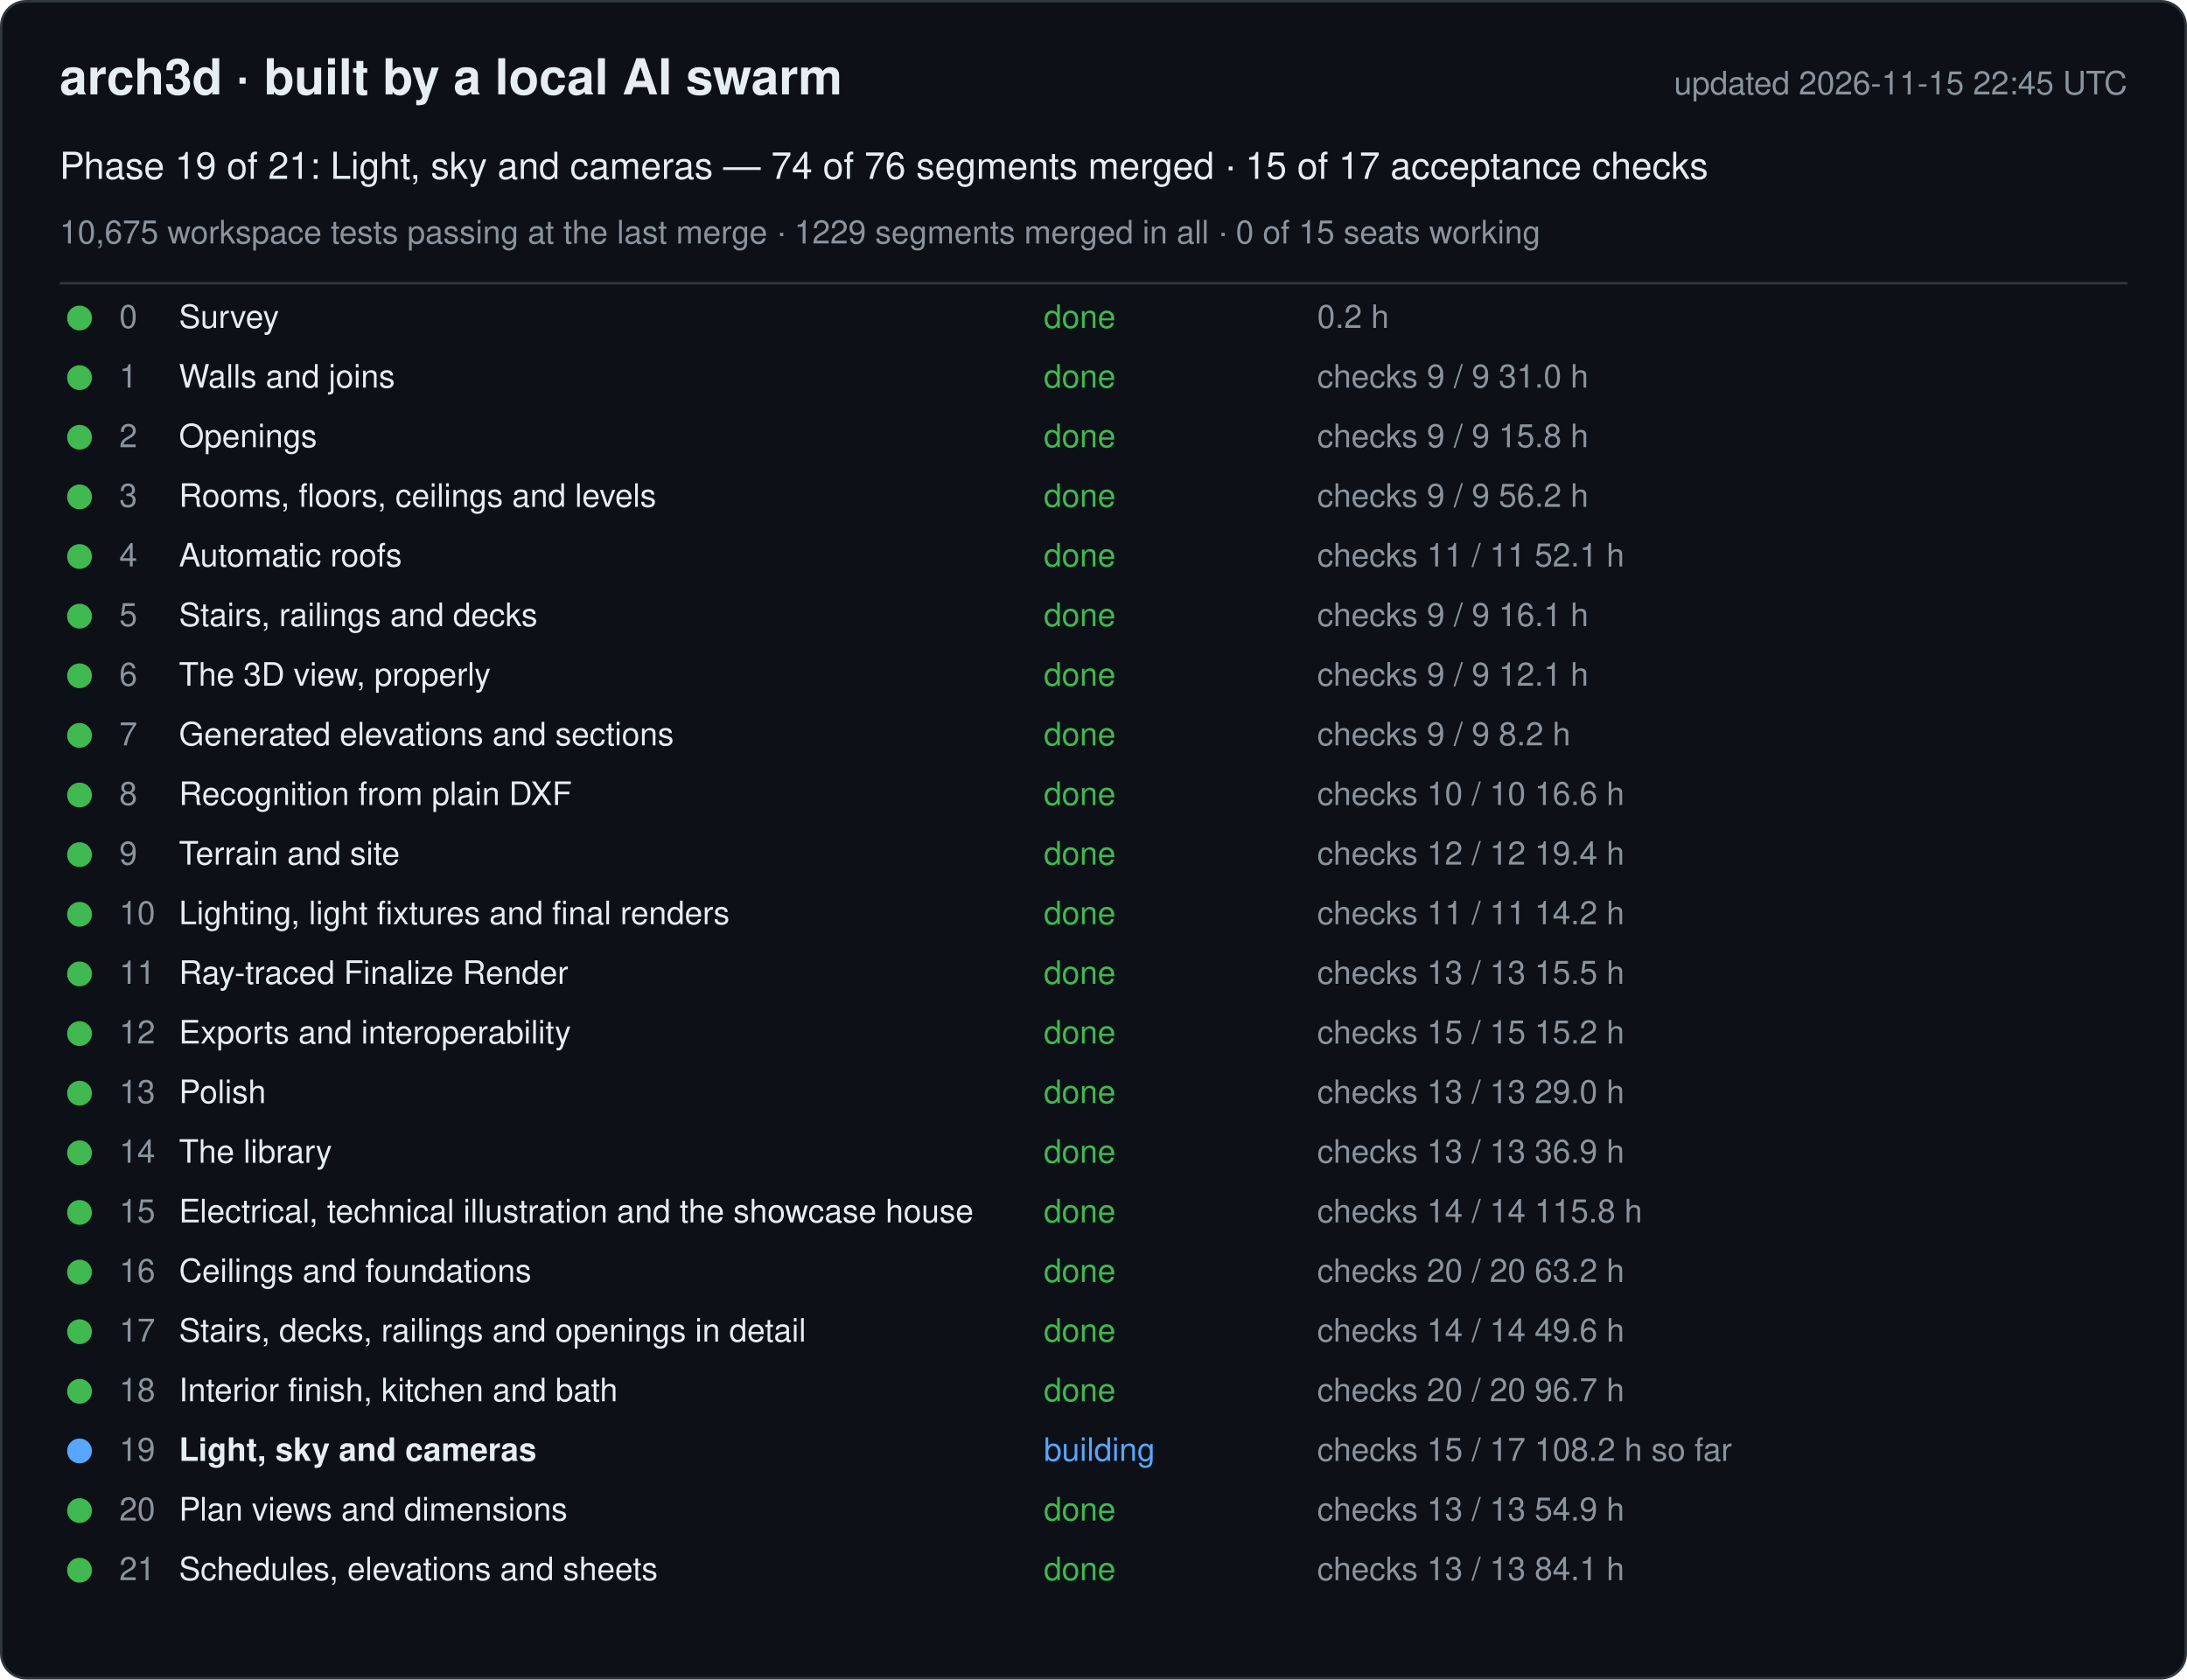
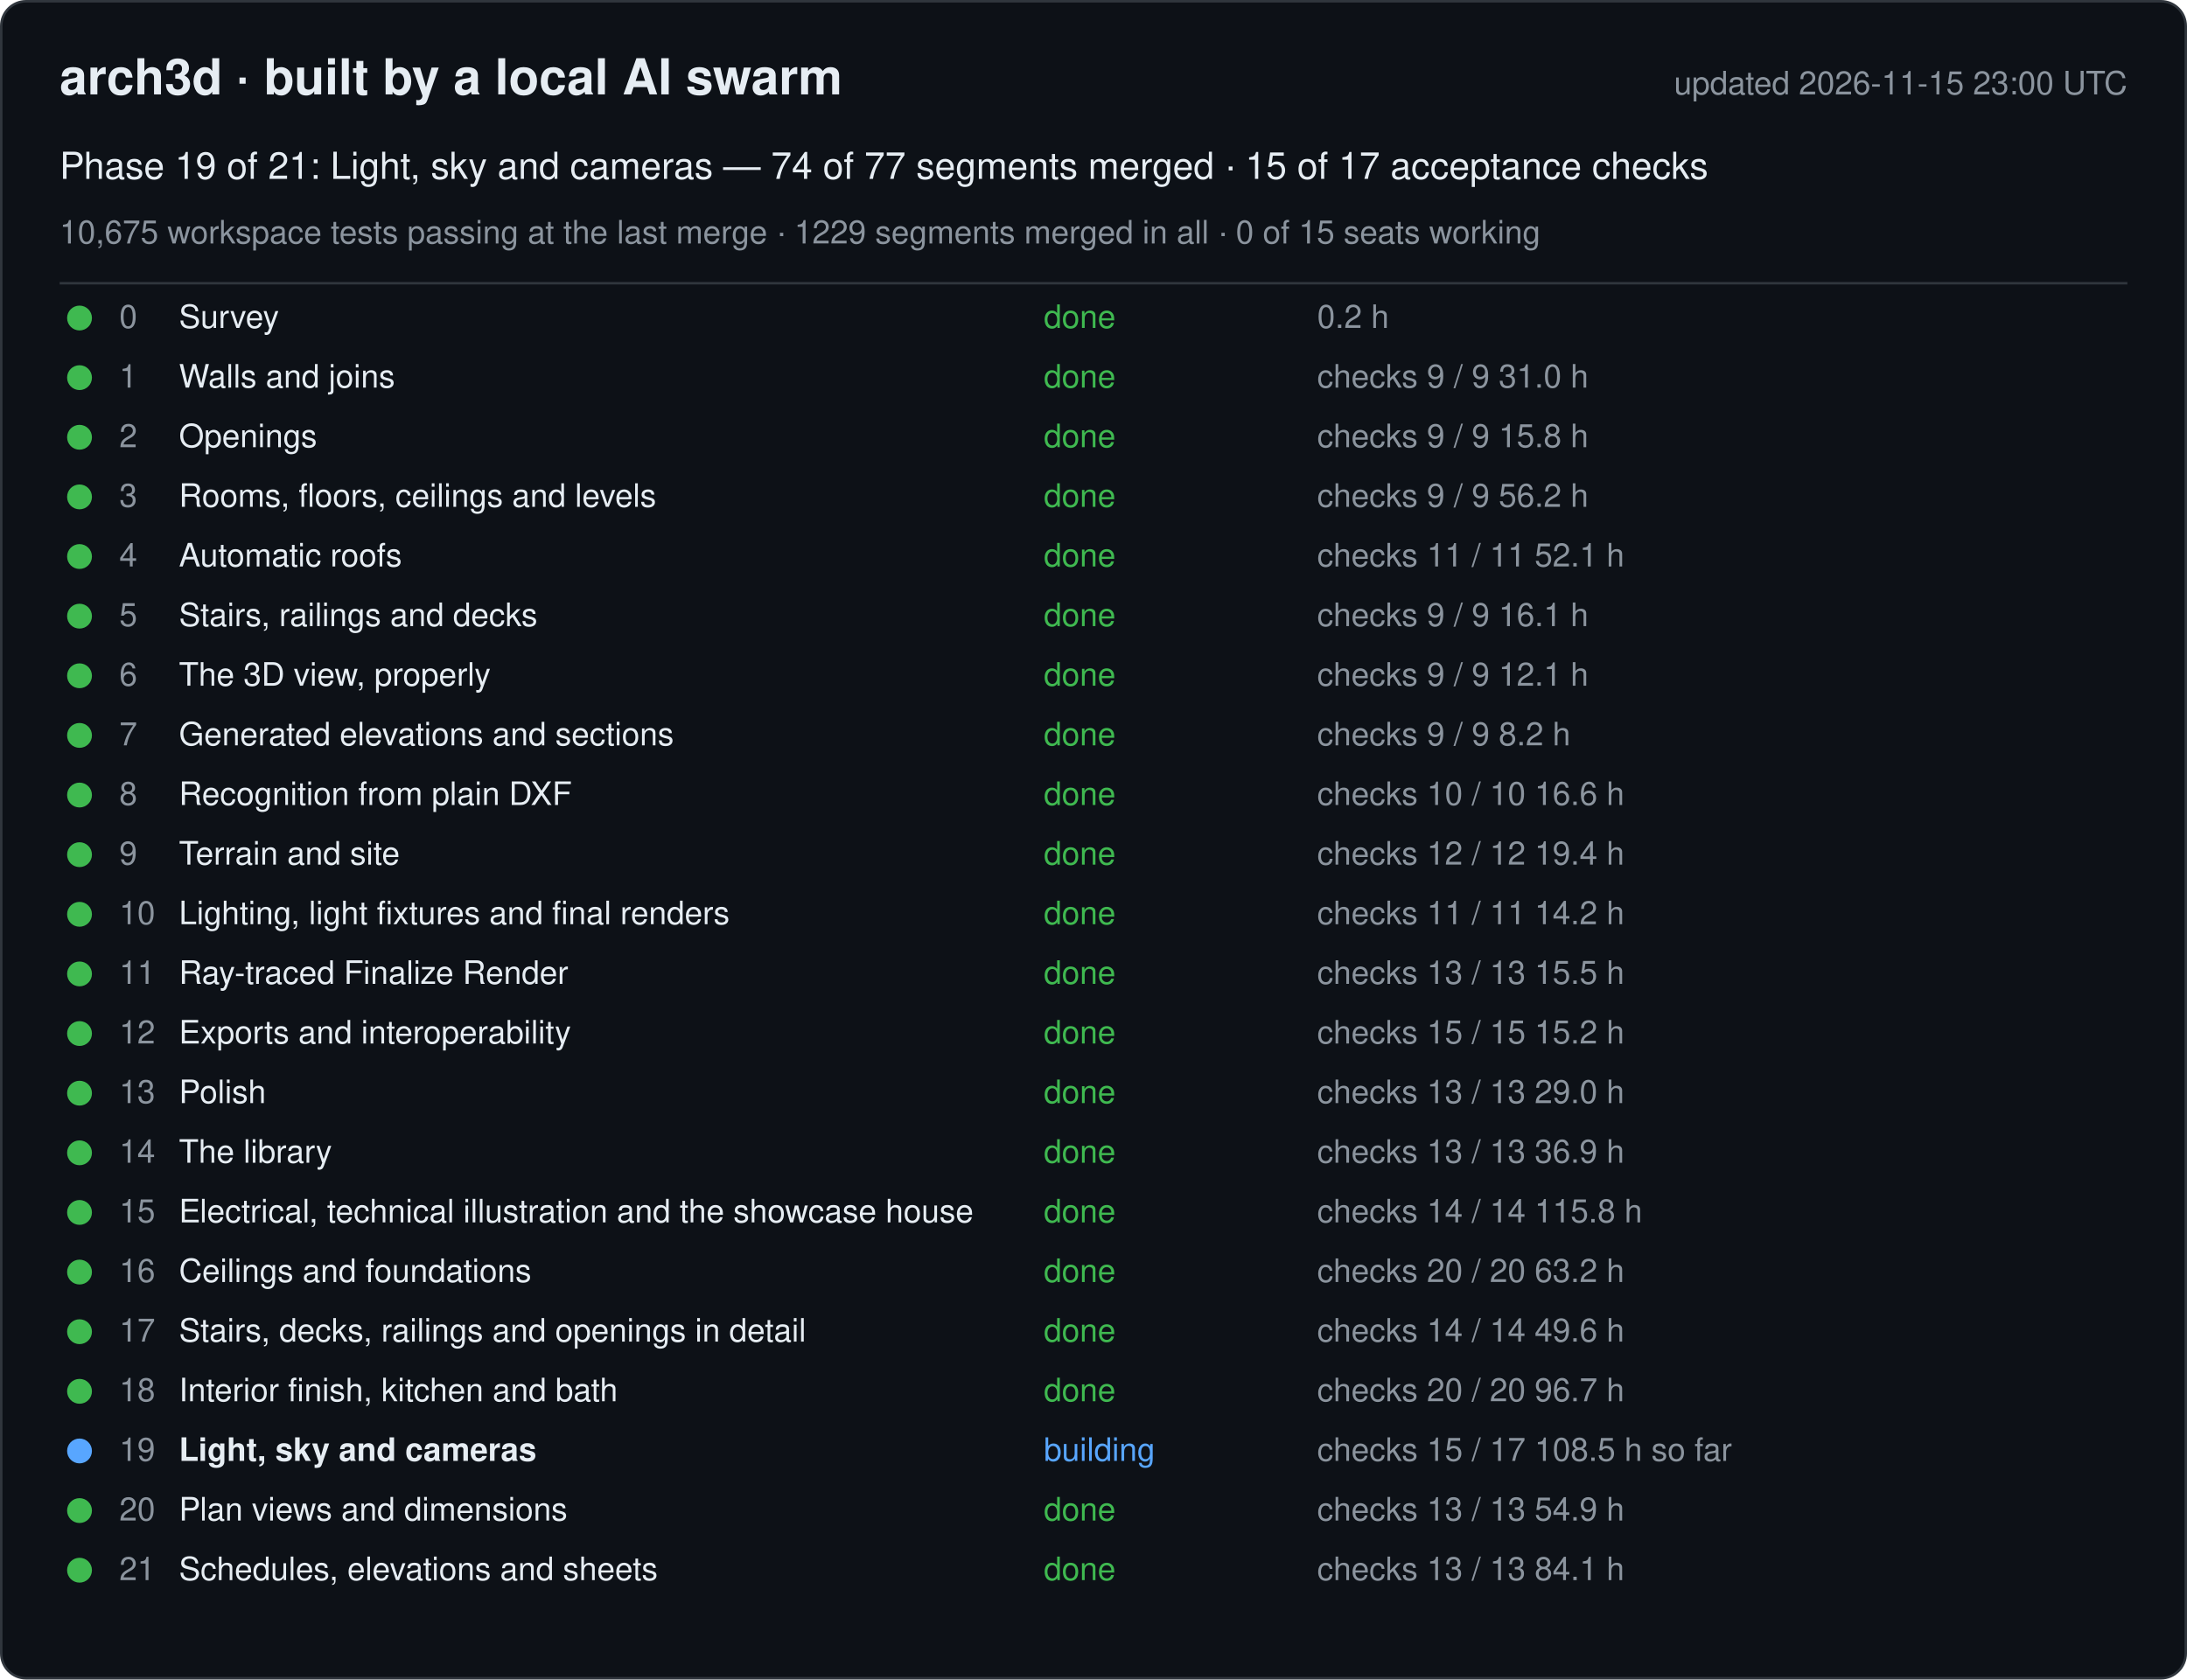
<svg xmlns="http://www.w3.org/2000/svg" width="880" height="676" viewBox="0 0 880 676" font-family="-apple-system, Segoe UI, Helvetica, Arial, sans-serif">
  <rect x="0.5" y="0.5" width="879" height="675" rx="10" fill="#0d1117" stroke="#30363d" />
  <text x="24" y="38" font-size="20" font-weight="600" fill="#e6edf3">arch3d · built by a local AI swarm</text>
-   <text x="856" y="38" font-size="13" fill="#8b949e" text-anchor="end">updated 2026-11-15 22:45 UTC</text>
-   <text x="24" y="72" font-size="15" fill="#e6edf3">Phase 19 of 21: Light, sky and cameras — 74 of 76 segments merged · 15 of 17 acceptance checks</text>
+   <text x="856" y="38" font-size="13" fill="#8b949e" text-anchor="end">updated 2026-11-15 23:00 UTC</text>
+   <text x="24" y="72" font-size="15" fill="#e6edf3">Phase 19 of 21: Light, sky and cameras — 74 of 77 segments merged · 15 of 17 acceptance checks</text>
  <text x="24" y="98" font-size="13" fill="#8b949e">10,675 workspace tests passing at the last merge · 1229 segments merged in all · 0 of 15 seats working</text>
  <line x1="24" y1="114" x2="856" y2="114" stroke="#30363d" />
  <g data-phase="0">
    <circle cx="32" cy="128" r="5" fill="#3fb950" />
    <text x="48" y="132" font-size="13" fill="#8b949e">0</text>
    <text x="72" y="132" font-size="13" fill="#e6edf3">Survey</text>
    <text x="420" y="132" font-size="13" fill="#3fb950">done</text>
    <text x="530" y="132" font-size="13" fill="#8b949e">0.2 h</text>
  </g>
  <g data-phase="1">
    <circle cx="32" cy="152" r="5" fill="#3fb950" />
    <text x="48" y="156" font-size="13" fill="#8b949e">1</text>
    <text x="72" y="156" font-size="13" fill="#e6edf3">Walls and joins</text>
    <text x="420" y="156" font-size="13" fill="#3fb950">done</text>
    <text x="530" y="156" font-size="13" fill="#8b949e">checks 9 / 9   31.0 h</text>
  </g>
  <g data-phase="2">
    <circle cx="32" cy="176" r="5" fill="#3fb950" />
    <text x="48" y="180" font-size="13" fill="#8b949e">2</text>
    <text x="72" y="180" font-size="13" fill="#e6edf3">Openings</text>
    <text x="420" y="180" font-size="13" fill="#3fb950">done</text>
    <text x="530" y="180" font-size="13" fill="#8b949e">checks 9 / 9   15.8 h</text>
  </g>
  <g data-phase="3">
    <circle cx="32" cy="200" r="5" fill="#3fb950" />
    <text x="48" y="204" font-size="13" fill="#8b949e">3</text>
    <text x="72" y="204" font-size="13" fill="#e6edf3">Rooms, floors, ceilings and levels</text>
    <text x="420" y="204" font-size="13" fill="#3fb950">done</text>
    <text x="530" y="204" font-size="13" fill="#8b949e">checks 9 / 9   56.2 h</text>
  </g>
  <g data-phase="4">
    <circle cx="32" cy="224" r="5" fill="#3fb950" />
    <text x="48" y="228" font-size="13" fill="#8b949e">4</text>
    <text x="72" y="228" font-size="13" fill="#e6edf3">Automatic roofs</text>
    <text x="420" y="228" font-size="13" fill="#3fb950">done</text>
    <text x="530" y="228" font-size="13" fill="#8b949e">checks 11 / 11   52.1 h</text>
  </g>
  <g data-phase="5">
    <circle cx="32" cy="248" r="5" fill="#3fb950" />
    <text x="48" y="252" font-size="13" fill="#8b949e">5</text>
    <text x="72" y="252" font-size="13" fill="#e6edf3">Stairs, railings and decks</text>
    <text x="420" y="252" font-size="13" fill="#3fb950">done</text>
    <text x="530" y="252" font-size="13" fill="#8b949e">checks 9 / 9   16.1 h</text>
  </g>
  <g data-phase="6">
    <circle cx="32" cy="272" r="5" fill="#3fb950" />
    <text x="48" y="276" font-size="13" fill="#8b949e">6</text>
    <text x="72" y="276" font-size="13" fill="#e6edf3">The 3D view, properly</text>
    <text x="420" y="276" font-size="13" fill="#3fb950">done</text>
    <text x="530" y="276" font-size="13" fill="#8b949e">checks 9 / 9   12.1 h</text>
  </g>
  <g data-phase="7">
    <circle cx="32" cy="296" r="5" fill="#3fb950" />
    <text x="48" y="300" font-size="13" fill="#8b949e">7</text>
    <text x="72" y="300" font-size="13" fill="#e6edf3">Generated elevations and sections</text>
    <text x="420" y="300" font-size="13" fill="#3fb950">done</text>
    <text x="530" y="300" font-size="13" fill="#8b949e">checks 9 / 9   8.2 h</text>
  </g>
  <g data-phase="8">
    <circle cx="32" cy="320" r="5" fill="#3fb950" />
    <text x="48" y="324" font-size="13" fill="#8b949e">8</text>
    <text x="72" y="324" font-size="13" fill="#e6edf3">Recognition from plain DXF</text>
    <text x="420" y="324" font-size="13" fill="#3fb950">done</text>
    <text x="530" y="324" font-size="13" fill="#8b949e">checks 10 / 10   16.6 h</text>
  </g>
  <g data-phase="9">
    <circle cx="32" cy="344" r="5" fill="#3fb950" />
    <text x="48" y="348" font-size="13" fill="#8b949e">9</text>
    <text x="72" y="348" font-size="13" fill="#e6edf3">Terrain and site</text>
    <text x="420" y="348" font-size="13" fill="#3fb950">done</text>
    <text x="530" y="348" font-size="13" fill="#8b949e">checks 12 / 12   19.4 h</text>
  </g>
  <g data-phase="10">
    <circle cx="32" cy="368" r="5" fill="#3fb950" />
    <text x="48" y="372" font-size="13" fill="#8b949e">10</text>
    <text x="72" y="372" font-size="13" fill="#e6edf3">Lighting, light fixtures and final renders</text>
    <text x="420" y="372" font-size="13" fill="#3fb950">done</text>
    <text x="530" y="372" font-size="13" fill="#8b949e">checks 11 / 11   14.2 h</text>
  </g>
  <g data-phase="11">
    <circle cx="32" cy="392" r="5" fill="#3fb950" />
    <text x="48" y="396" font-size="13" fill="#8b949e">11</text>
    <text x="72" y="396" font-size="13" fill="#e6edf3">Ray-traced Finalize Render</text>
    <text x="420" y="396" font-size="13" fill="#3fb950">done</text>
    <text x="530" y="396" font-size="13" fill="#8b949e">checks 13 / 13   15.5 h</text>
  </g>
  <g data-phase="12">
    <circle cx="32" cy="416" r="5" fill="#3fb950" />
    <text x="48" y="420" font-size="13" fill="#8b949e">12</text>
    <text x="72" y="420" font-size="13" fill="#e6edf3">Exports and interoperability</text>
    <text x="420" y="420" font-size="13" fill="#3fb950">done</text>
    <text x="530" y="420" font-size="13" fill="#8b949e">checks 15 / 15   15.2 h</text>
  </g>
  <g data-phase="13">
    <circle cx="32" cy="440" r="5" fill="#3fb950" />
    <text x="48" y="444" font-size="13" fill="#8b949e">13</text>
    <text x="72" y="444" font-size="13" fill="#e6edf3">Polish</text>
    <text x="420" y="444" font-size="13" fill="#3fb950">done</text>
    <text x="530" y="444" font-size="13" fill="#8b949e">checks 13 / 13   29.0 h</text>
  </g>
  <g data-phase="14">
    <circle cx="32" cy="464" r="5" fill="#3fb950" />
    <text x="48" y="468" font-size="13" fill="#8b949e">14</text>
    <text x="72" y="468" font-size="13" fill="#e6edf3">The library</text>
    <text x="420" y="468" font-size="13" fill="#3fb950">done</text>
    <text x="530" y="468" font-size="13" fill="#8b949e">checks 13 / 13   36.9 h</text>
  </g>
  <g data-phase="15">
    <circle cx="32" cy="488" r="5" fill="#3fb950" />
    <text x="48" y="492" font-size="13" fill="#8b949e">15</text>
    <text x="72" y="492" font-size="13" fill="#e6edf3">Electrical, technical illustration and the showcase house</text>
    <text x="420" y="492" font-size="13" fill="#3fb950">done</text>
    <text x="530" y="492" font-size="13" fill="#8b949e">checks 14 / 14   115.8 h</text>
  </g>
  <g data-phase="16">
    <circle cx="32" cy="512" r="5" fill="#3fb950" />
    <text x="48" y="516" font-size="13" fill="#8b949e">16</text>
    <text x="72" y="516" font-size="13" fill="#e6edf3">Ceilings and foundations</text>
    <text x="420" y="516" font-size="13" fill="#3fb950">done</text>
    <text x="530" y="516" font-size="13" fill="#8b949e">checks 20 / 20   63.2 h</text>
  </g>
  <g data-phase="17">
    <circle cx="32" cy="536" r="5" fill="#3fb950" />
    <text x="48" y="540" font-size="13" fill="#8b949e">17</text>
    <text x="72" y="540" font-size="13" fill="#e6edf3">Stairs, decks, railings and openings in detail</text>
    <text x="420" y="540" font-size="13" fill="#3fb950">done</text>
    <text x="530" y="540" font-size="13" fill="#8b949e">checks 14 / 14   49.6 h</text>
  </g>
  <g data-phase="18">
    <circle cx="32" cy="560" r="5" fill="#3fb950" />
    <text x="48" y="564" font-size="13" fill="#8b949e">18</text>
    <text x="72" y="564" font-size="13" fill="#e6edf3">Interior finish, kitchen and bath</text>
    <text x="420" y="564" font-size="13" fill="#3fb950">done</text>
    <text x="530" y="564" font-size="13" fill="#8b949e">checks 20 / 20   96.7 h</text>
  </g>
  <g data-phase="19">
    <circle cx="32" cy="584" r="5" fill="#58a6ff" />
    <text x="48" y="588" font-size="13" fill="#8b949e">19</text>
    <text x="72" y="588" font-size="13" fill="#e6edf3" font-weight="600">Light, sky and cameras</text>
    <text x="420" y="588" font-size="13" fill="#58a6ff">building</text>
-     <text x="530" y="588" font-size="13" fill="#8b949e">checks 15 / 17   108.2 h so far</text>
+     <text x="530" y="588" font-size="13" fill="#8b949e">checks 15 / 17   108.5 h so far</text>
  </g>
  <g data-phase="20">
    <circle cx="32" cy="608" r="5" fill="#3fb950" />
    <text x="48" y="612" font-size="13" fill="#8b949e">20</text>
    <text x="72" y="612" font-size="13" fill="#e6edf3">Plan views and dimensions</text>
    <text x="420" y="612" font-size="13" fill="#3fb950">done</text>
    <text x="530" y="612" font-size="13" fill="#8b949e">checks 13 / 13   54.9 h</text>
  </g>
  <g data-phase="21">
    <circle cx="32" cy="632" r="5" fill="#3fb950" />
    <text x="48" y="636" font-size="13" fill="#8b949e">21</text>
    <text x="72" y="636" font-size="13" fill="#e6edf3">Schedules, elevations and sheets</text>
    <text x="420" y="636" font-size="13" fill="#3fb950">done</text>
    <text x="530" y="636" font-size="13" fill="#8b949e">checks 13 / 13   84.1 h</text>
  </g>
</svg>
